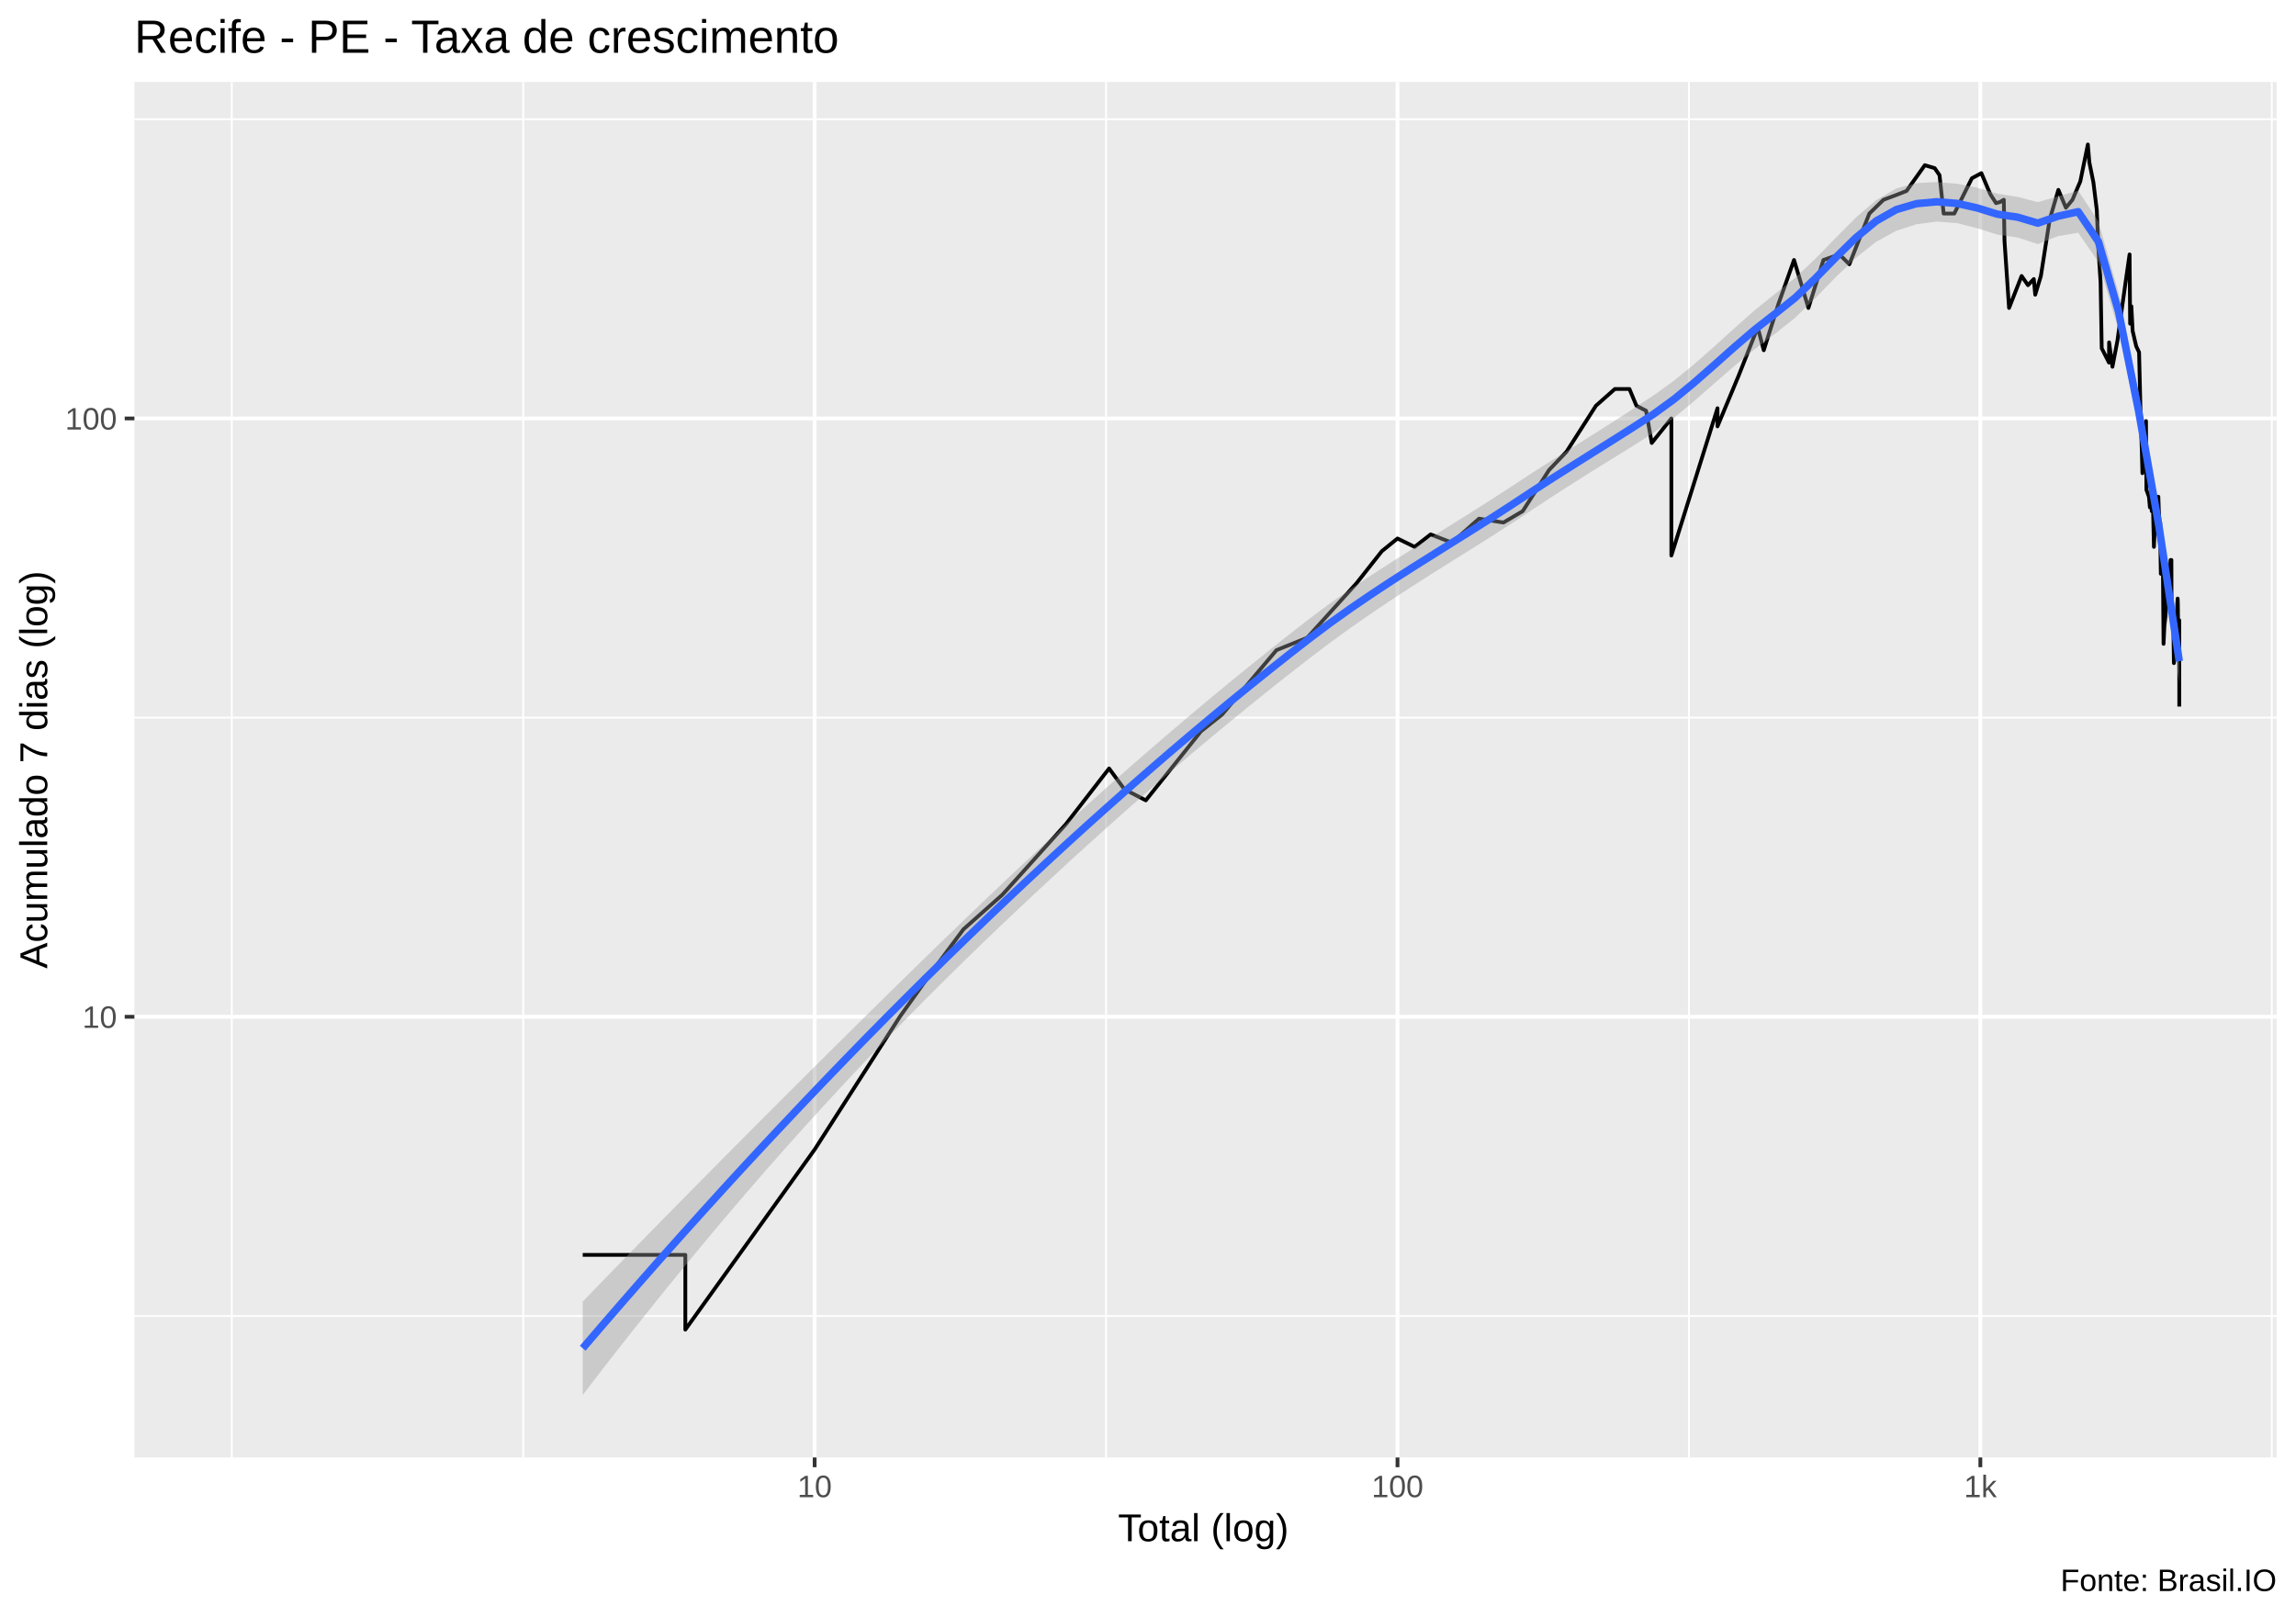
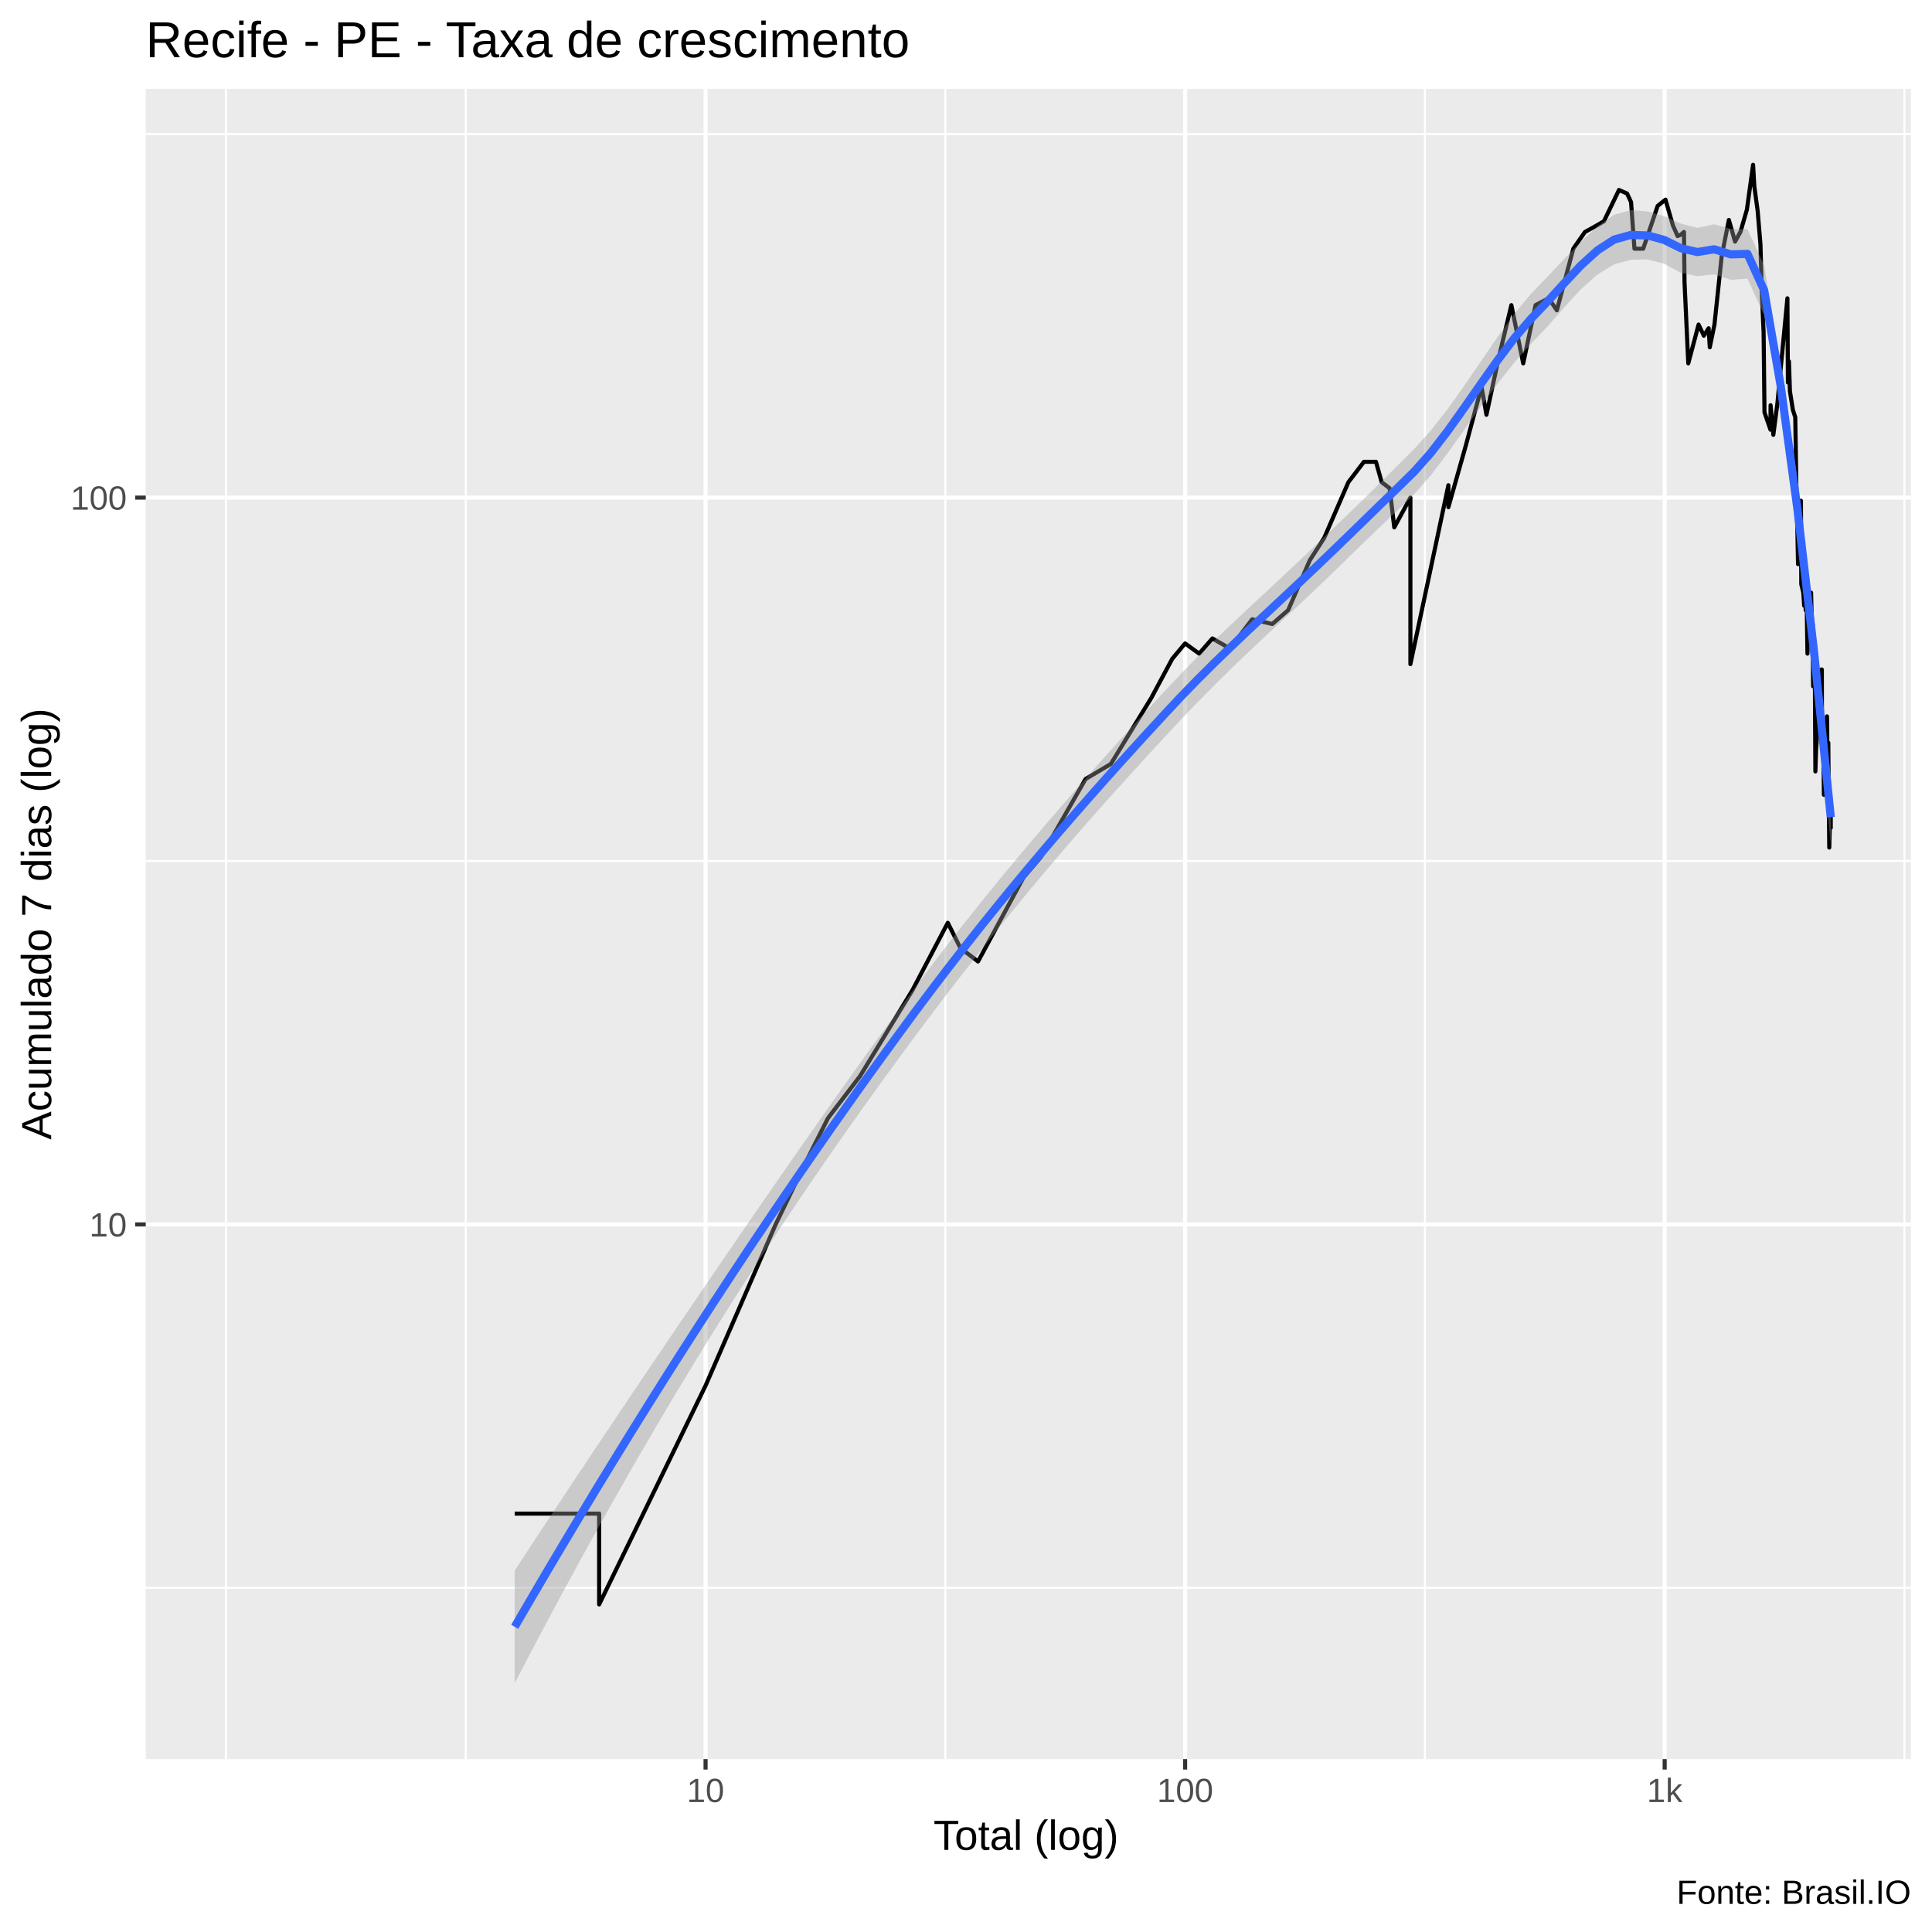
- <svg xmlns="http://www.w3.org/2000/svg" viewBox="0 0 649.50 457.50">
+ <svg xmlns="http://www.w3.org/2000/svg" viewBox="0 0 504.00 504.00">
  <defs>
    <style type="text/css">
    line, polyline, polygon, path, rect, circle {
      fill: none;
      stroke: #000000;
      stroke-linecap: round;
      stroke-linejoin: round;
      stroke-miterlimit: 10.00;
    }
  </style>
  </defs>
  <rect width="100%" height="100%" style="stroke: none; fill: #FFFFFF;" />
-   <rect x="0.00" y="0" width="649.50" height="457.50" style="stroke-width: 1.07; stroke: #FFFFFF; fill: #FFFFFF;" />
+   <rect x="-0" y="0.00" width="504.00" height="504.00" style="stroke-width: 1.07; stroke: #FFFFFF; fill: #FFFFFF;" />
  <defs>
-     <clipPath id="cpMzguMDJ8NjQ0LjAyfDQxMi4zOHwyMy4xOQ==">
-       <rect x="38.02" y="23.19" width="606.00" height="389.19" />
+     <clipPath id="cpMzguMDJ8NDk4LjUyfDQ1OC44OHwyMy4xOQ==">
+       <rect x="38.02" y="23.19" width="460.50" height="435.69" />
    </clipPath>
  </defs>
-   <rect x="38.02" y="23.19" width="606.00" height="389.19" style="stroke-width: 1.07; stroke: none; fill: #EBEBEB;" clip-path="url(#cpMzguMDJ8NjQ0LjAyfDQxMi4zOHwyMy4xOQ==)" />
-   <polyline points="38.02,372.33 644.02,372.33 " style="stroke-width: 0.53; stroke: #FFFFFF; stroke-linecap: butt;" clip-path="url(#cpMzguMDJ8NjQ0LjAyfDQxMi4zOHwyMy4xOQ==)" />
-   <polyline points="38.02,203.04 644.02,203.04 " style="stroke-width: 0.53; stroke: #FFFFFF; stroke-linecap: butt;" clip-path="url(#cpMzguMDJ8NjQ0LjAyfDQxMi4zOHwyMy4xOQ==)" />
-   <polyline points="38.02,33.75 644.02,33.75 " style="stroke-width: 0.53; stroke: #FFFFFF; stroke-linecap: butt;" clip-path="url(#cpMzguMDJ8NjQ0LjAyfDQxMi4zOHwyMy4xOQ==)" />
-   <polyline points="65.57,412.38 65.57,23.19 " style="stroke-width: 0.53; stroke: #FFFFFF; stroke-linecap: butt;" clip-path="url(#cpMzguMDJ8NjQ0LjAyfDQxMi4zOHwyMy4xOQ==)" />
-   <polyline points="148.01,412.38 148.01,23.19 " style="stroke-width: 0.53; stroke: #FFFFFF; stroke-linecap: butt;" clip-path="url(#cpMzguMDJ8NjQ0LjAyfDQxMi4zOHwyMy4xOQ==)" />
-   <polyline points="312.89,412.38 312.89,23.19 " style="stroke-width: 0.53; stroke: #FFFFFF; stroke-linecap: butt;" clip-path="url(#cpMzguMDJ8NjQ0LjAyfDQxMi4zOHwyMy4xOQ==)" />
-   <polyline points="477.77,412.38 477.77,23.19 " style="stroke-width: 0.53; stroke: #FFFFFF; stroke-linecap: butt;" clip-path="url(#cpMzguMDJ8NjQ0LjAyfDQxMi4zOHwyMy4xOQ==)" />
-   <polyline points="642.65,412.38 642.65,23.19 " style="stroke-width: 0.53; stroke: #FFFFFF; stroke-linecap: butt;" clip-path="url(#cpMzguMDJ8NjQ0LjAyfDQxMi4zOHwyMy4xOQ==)" />
-   <polyline points="38.02,287.68 644.02,287.68 " style="stroke-width: 1.07; stroke: #FFFFFF; stroke-linecap: butt;" clip-path="url(#cpMzguMDJ8NjQ0LjAyfDQxMi4zOHwyMy4xOQ==)" />
-   <polyline points="38.02,118.39 644.02,118.39 " style="stroke-width: 1.07; stroke: #FFFFFF; stroke-linecap: butt;" clip-path="url(#cpMzguMDJ8NjQ0LjAyfDQxMi4zOHwyMy4xOQ==)" />
-   <polyline points="230.45,412.38 230.45,23.19 " style="stroke-width: 1.07; stroke: #FFFFFF; stroke-linecap: butt;" clip-path="url(#cpMzguMDJ8NjQ0LjAyfDQxMi4zOHwyMy4xOQ==)" />
-   <polyline points="395.33,412.38 395.33,23.19 " style="stroke-width: 1.07; stroke: #FFFFFF; stroke-linecap: butt;" clip-path="url(#cpMzguMDJ8NjQ0LjAyfDQxMi4zOHwyMy4xOQ==)" />
-   <polyline points="560.21,412.38 560.21,23.19 " style="stroke-width: 1.07; stroke: #FFFFFF; stroke-linecap: butt;" clip-path="url(#cpMzguMDJ8NjQ0LjAyfDQxMi4zOHwyMy4xOQ==)" />
-   <polyline points="164.84,355.05 180.81,355.05 193.87,355.05 193.87,376.20 230.45,325.24 254.54,287.68 264.10,274.28 272.54,262.94 283.58,253.13 301.57,233.13 313.74,217.43 318.08,223.32 324.13,226.45 339.73,206.91 345.70,202.17 361.10,183.94 369.79,180.44 383.69,165.07 390.90,155.95 395.33,152.36 400.18,154.73 404.71,151.20 410.73,153.54 418.39,146.75 425.31,147.84 430.75,144.62 438.21,132.98 443.15,127.79 451.46,114.80 456.82,110.06 460.94,110.06 462.92,114.80 465.65,116.22 467.25,125.33 472.80,118.39 472.80,138.57 472.80,157.18 485.85,115.51 485.85,120.63 491.86,106.22 497.23,92.61 498.94,99.10 503.03,86.17 507.50,73.56 511.57,87.13 515.82,73.56 520.34,71.98 523.15,74.77 528.81,60.42 532.81,56.52 536.19,55.26 539.32,54.03 544.50,46.74 547.30,47.58 548.66,49.57 549.83,60.42 552.83,60.42 557.81,50.44 560.50,48.99 563.02,54.95 564.65,57.47 565.79,57.15 566.84,56.52 567.04,68.17 568.33,87.13 571.88,78.09 573.68,80.69 575.33,78.95 575.73,83.38 577.33,78.09 579.82,62.11 582.28,53.72 584.41,58.77 586.27,56.52 588.48,51.32 590.62,40.88 591.04,45.91 592.19,51.61 593.15,59.43 593.60,70.43 594.22,79.81 594.54,98.54 596.59,102.58 596.63,96.87 597.57,103.77 599.00,96.33 600.00,89.07 601.54,78.09 602.42,71.98 602.58,91.58 602.93,86.65 603.29,93.65 604.30,97.98 605.11,99.67 605.53,116.94 605.87,126.96 606.06,133.88 606.10,125.33 607.07,119.13 607.18,138.57 607.89,140.53 608.18,143.57 608.62,140.53 608.69,144.62 608.91,137.61 609.31,154.73 609.74,144.62 610.56,140.53 610.70,144.62 610.98,148.94 611.09,147.84 611.12,153.54 611.26,162.35 611.82,157.18 612.03,182.17 612.27,177.10 612.62,173.90 612.79,170.84 612.86,169.35 613.17,162.35 613.65,165.07 614.02,158.44 614.25,158.44 614.29,170.84 614.36,175.48 614.46,173.90 614.76,173.90 614.96,187.62 615.39,183.94 615.72,178.75 615.92,170.84 616.02,169.35 616.08,170.84 616.18,180.44 616.48,175.48 616.48,199.90 " style="stroke-width: 1.07; stroke-linecap: butt;" clip-path="url(#cpMzguMDJ8NjQ0LjAyfDQxMi4zOHwyMy4xOQ==)" />
-   <polygon points="164.84,368.26 170.55,362.36 176.27,356.48 181.99,350.63 187.70,344.80 193.42,338.99 199.14,333.20 204.85,327.42 210.57,321.67 216.29,315.93 222.01,310.21 227.72,304.50 233.44,298.81 239.16,293.14 244.87,287.48 250.59,281.85 256.31,276.24 262.02,270.66 267.74,265.11 273.46,259.59 279.17,254.12 284.89,248.68 290.61,243.31 296.33,238.00 302.04,232.75 307.76,227.57 313.48,222.45 319.19,217.40 324.91,212.41 330.63,207.49 336.34,202.63 342.06,197.84 347.78,193.11 353.50,188.45 359.21,183.85 364.93,179.33 370.65,174.88 376.36,170.64 382.08,166.64 387.80,162.81 393.51,159.13 399.23,155.52 404.95,151.96 410.66,148.40 416.38,144.82 422.10,141.18 427.82,137.48 433.53,133.73 439.25,130.09 444.97,126.51 450.68,122.92 456.40,119.28 462.12,115.57 467.83,111.83 473.55,107.69 479.27,103.02 484.99,97.99 490.70,92.80 496.42,87.73 502.14,83.12 507.85,78.58 513.57,73.16 519.29,67.30 525.00,61.56 530.72,56.64 536.44,53.31 542.15,51.81 547.87,51.50 553.59,51.98 559.31,53.10 565.02,54.82 570.74,55.69 576.46,57.20 582.17,55.54 587.89,53.94 593.61,62.65 599.32,82.92 605.04,112.03 610.76,145.56 616.48,180.70 616.48,193.46 610.76,152.63 605.04,121.14 599.32,93.46 593.61,74.11 587.89,65.86 582.17,66.81 576.46,69.07 570.74,67.20 565.02,66.38 559.31,64.57 553.59,63.12 547.87,62.69 542.15,63.44 536.44,65.29 530.72,68.42 525.00,72.95 519.29,78.43 513.57,84.30 507.85,89.88 502.14,94.43 496.42,98.76 490.70,103.48 484.99,108.45 479.27,113.46 473.55,118.22 467.83,122.42 462.12,126.06 456.40,129.60 450.68,133.13 444.97,136.73 439.25,140.41 433.53,144.17 427.82,147.96 422.10,151.65 416.38,155.25 410.66,158.82 404.95,162.41 399.23,166.06 393.51,169.79 387.80,173.64 382.08,177.63 376.36,181.78 370.65,186.09 364.93,190.55 359.21,195.08 353.50,199.68 347.78,204.35 342.06,209.08 336.34,213.89 330.63,218.77 324.91,223.72 319.19,228.74 313.48,233.83 307.76,238.98 302.04,244.19 296.33,249.47 290.61,254.80 284.89,260.20 279.17,265.66 273.46,271.20 267.74,276.82 262.02,282.52 256.31,288.30 250.59,294.18 244.87,300.15 239.16,306.23 233.44,312.40 227.72,318.68 222.01,325.06 216.29,331.55 210.57,338.15 204.85,344.85 199.14,351.66 193.42,358.57 187.70,365.59 181.99,372.71 176.27,379.93 170.55,387.26 164.84,394.69 " style="stroke-width: 0.00; stroke: none; fill: #999999; fill-opacity: 0.40;" clip-path="url(#cpMzguMDJ8NjQ0LjAyfDQxMi4zOHwyMy4xOQ==)" />
-   <polyline points="164.84,368.26 170.55,362.36 176.27,356.48 181.99,350.63 187.70,344.80 193.42,338.99 199.14,333.20 204.85,327.42 210.57,321.67 216.29,315.93 222.01,310.21 227.72,304.50 233.44,298.81 239.16,293.14 244.87,287.48 250.59,281.85 256.31,276.24 262.02,270.66 267.74,265.11 273.46,259.59 279.17,254.12 284.89,248.68 290.61,243.31 296.33,238.00 302.04,232.75 307.76,227.57 313.48,222.45 319.19,217.40 324.91,212.41 330.63,207.49 336.34,202.63 342.06,197.84 347.78,193.11 353.50,188.45 359.21,183.85 364.93,179.33 370.65,174.88 376.36,170.64 382.08,166.64 387.80,162.81 393.51,159.13 399.23,155.52 404.95,151.96 410.66,148.40 416.38,144.82 422.10,141.18 427.82,137.48 433.53,133.73 439.25,130.09 444.97,126.51 450.68,122.92 456.40,119.28 462.12,115.57 467.83,111.83 473.55,107.69 479.27,103.02 484.99,97.99 490.70,92.80 496.42,87.73 502.14,83.12 507.85,78.58 513.57,73.16 519.29,67.30 525.00,61.56 530.72,56.64 536.44,53.31 542.15,51.81 547.87,51.50 553.59,51.98 559.31,53.10 565.02,54.82 570.74,55.69 576.46,57.20 582.17,55.54 587.89,53.94 593.61,62.65 599.32,82.92 605.04,112.03 610.76,145.56 616.48,180.70 " style="stroke-width: 2.13; stroke: none;" clip-path="url(#cpMzguMDJ8NjQ0LjAyfDQxMi4zOHwyMy4xOQ==)" />
-   <polyline points="616.48,193.46 610.76,152.63 605.04,121.14 599.32,93.46 593.61,74.11 587.89,65.86 582.17,66.81 576.46,69.07 570.74,67.20 565.02,66.38 559.31,64.57 553.59,63.12 547.87,62.69 542.15,63.44 536.44,65.29 530.72,68.42 525.00,72.95 519.29,78.43 513.57,84.30 507.85,89.88 502.14,94.43 496.42,98.76 490.70,103.48 484.99,108.45 479.27,113.46 473.55,118.22 467.83,122.42 462.12,126.06 456.40,129.60 450.68,133.13 444.97,136.73 439.25,140.41 433.53,144.17 427.82,147.96 422.10,151.65 416.38,155.25 410.66,158.82 404.95,162.41 399.23,166.06 393.51,169.79 387.80,173.64 382.08,177.63 376.36,181.78 370.65,186.09 364.93,190.55 359.21,195.08 353.50,199.68 347.78,204.35 342.06,209.08 336.34,213.89 330.63,218.77 324.91,223.72 319.19,228.74 313.48,233.83 307.76,238.98 302.04,244.19 296.33,249.47 290.61,254.80 284.89,260.20 279.17,265.66 273.46,271.20 267.74,276.82 262.02,282.52 256.31,288.30 250.59,294.18 244.87,300.15 239.16,306.23 233.44,312.40 227.72,318.68 222.01,325.06 216.29,331.55 210.57,338.15 204.85,344.85 199.14,351.66 193.42,358.57 187.70,365.59 181.99,372.71 176.27,379.93 170.55,387.26 164.84,394.69 " style="stroke-width: 2.13; stroke: none;" clip-path="url(#cpMzguMDJ8NjQ0LjAyfDQxMi4zOHwyMy4xOQ==)" />
-   <polyline points="164.84,381.47 170.55,374.81 176.27,368.21 181.99,361.67 187.70,355.19 193.42,348.78 199.14,342.43 204.85,336.14 210.57,329.91 216.29,323.74 222.01,317.64 227.72,311.59 233.44,305.61 239.16,299.68 244.87,293.82 250.59,288.01 256.31,282.27 262.02,276.59 267.74,270.96 273.46,265.40 279.17,259.89 284.89,254.44 290.61,249.06 296.33,243.73 302.04,238.47 307.76,233.27 313.48,228.14 319.19,223.07 324.91,218.07 330.63,213.13 336.34,208.26 342.06,203.46 347.78,198.73 353.50,194.06 359.21,189.47 364.93,184.94 370.65,180.49 376.36,176.21 382.08,172.13 387.80,168.23 393.51,164.46 399.23,160.79 404.95,157.19 410.66,153.61 416.38,150.03 422.10,146.42 427.82,142.72 433.53,138.95 439.25,135.25 444.97,131.62 450.68,128.03 456.40,124.44 462.12,120.81 467.83,117.12 473.55,112.96 479.27,108.24 484.99,103.22 490.70,98.14 496.42,93.24 502.14,88.78 507.85,84.23 513.57,78.73 519.29,72.87 525.00,67.26 530.72,62.53 536.44,59.30 542.15,57.62 547.87,57.09 553.59,57.55 559.31,58.83 565.02,60.60 570.74,61.44 576.46,63.13 582.17,61.17 587.89,59.90 593.61,68.38 599.32,88.19 605.04,116.59 610.76,149.09 616.48,187.08 " style="stroke-width: 2.13; stroke: #3366FF; stroke-linecap: butt;" clip-path="url(#cpMzguMDJ8NjQ0LjAyfDQxMi4zOHwyMy4xOQ==)" />
+   <rect x="38.02" y="23.19" width="460.50" height="435.69" style="stroke-width: 1.07; stroke: none; fill: #EBEBEB;" clip-path="url(#cpMzguMDJ8NDk4LjUyfDQ1OC44OHwyMy4xOQ==)" />
+   <polyline points="38.02,414.21 498.52,414.21 " style="stroke-width: 0.53; stroke: #FFFFFF; stroke-linecap: butt;" clip-path="url(#cpMzguMDJ8NDk4LjUyfDQ1OC44OHwyMy4xOQ==)" />
+   <polyline points="38.02,224.61 498.52,224.61 " style="stroke-width: 0.53; stroke: #FFFFFF; stroke-linecap: butt;" clip-path="url(#cpMzguMDJ8NDk4LjUyfDQ1OC44OHwyMy4xOQ==)" />
+   <polyline points="38.02,35.00 498.52,35.00 " style="stroke-width: 0.53; stroke: #FFFFFF; stroke-linecap: butt;" clip-path="url(#cpMzguMDJ8NDk4LjUyfDQ1OC44OHwyMy4xOQ==)" />
+   <polyline points="58.95,458.88 58.95,23.19 " style="stroke-width: 0.53; stroke: #FFFFFF; stroke-linecap: butt;" clip-path="url(#cpMzguMDJ8NDk4LjUyfDQ1OC44OHwyMy4xOQ==)" />
+   <polyline points="121.50,458.88 121.50,23.19 " style="stroke-width: 0.53; stroke: #FFFFFF; stroke-linecap: butt;" clip-path="url(#cpMzguMDJ8NDk4LjUyfDQ1OC44OHwyMy4xOQ==)" />
+   <polyline points="246.61,458.88 246.61,23.19 " style="stroke-width: 0.53; stroke: #FFFFFF; stroke-linecap: butt;" clip-path="url(#cpMzguMDJ8NDk4LjUyfDQ1OC44OHwyMy4xOQ==)" />
+   <polyline points="371.71,458.88 371.71,23.19 " style="stroke-width: 0.53; stroke: #FFFFFF; stroke-linecap: butt;" clip-path="url(#cpMzguMDJ8NDk4LjUyfDQ1OC44OHwyMy4xOQ==)" />
+   <polyline points="496.81,458.88 496.81,23.19 " style="stroke-width: 0.53; stroke: #FFFFFF; stroke-linecap: butt;" clip-path="url(#cpMzguMDJ8NDk4LjUyfDQ1OC44OHwyMy4xOQ==)" />
+   <polyline points="38.02,319.41 498.52,319.41 " style="stroke-width: 1.07; stroke: #FFFFFF; stroke-linecap: butt;" clip-path="url(#cpMzguMDJ8NDk4LjUyfDQ1OC44OHwyMy4xOQ==)" />
+   <polyline points="38.02,129.81 498.52,129.81 " style="stroke-width: 1.07; stroke: #FFFFFF; stroke-linecap: butt;" clip-path="url(#cpMzguMDJ8NDk4LjUyfDQ1OC44OHwyMy4xOQ==)" />
+   <polyline points="184.06,458.88 184.06,23.19 " style="stroke-width: 1.07; stroke: #FFFFFF; stroke-linecap: butt;" clip-path="url(#cpMzguMDJ8NDk4LjUyfDQ1OC44OHwyMy4xOQ==)" />
+   <polyline points="309.16,458.88 309.16,23.19 " style="stroke-width: 1.07; stroke: #FFFFFF; stroke-linecap: butt;" clip-path="url(#cpMzguMDJ8NDk4LjUyfDQ1OC44OHwyMy4xOQ==)" />
+   <polyline points="434.26,458.88 434.26,23.19 " style="stroke-width: 1.07; stroke: #FFFFFF; stroke-linecap: butt;" clip-path="url(#cpMzguMDJ8NDk4LjUyfDQ1OC44OHwyMy4xOQ==)" />
+   <polyline points="134.27,394.86 146.40,394.86 156.30,394.86 156.30,418.55 184.06,361.47 202.34,319.41 209.59,304.40 215.99,291.70 224.37,280.71 238.02,258.32 247.25,240.73 250.54,247.32 255.14,250.82 266.97,228.95 271.50,223.63 283.19,203.22 289.78,199.30 300.33,182.08 305.80,171.87 309.16,167.85 312.83,170.51 316.28,166.55 320.84,169.17 326.66,161.56 331.91,162.78 336.03,159.18 341.69,146.15 345.44,140.33 351.75,125.79 355.81,120.47 358.94,120.47 360.44,125.79 362.51,127.37 363.72,137.57 367.93,129.81 367.93,152.40 367.93,173.25 377.84,126.58 377.84,132.31 382.40,116.18 386.48,100.93 387.77,108.20 390.88,93.72 394.27,79.60 397.36,94.79 400.58,79.60 404.00,77.82 406.14,80.95 410.43,64.88 413.47,60.51 416.03,59.10 418.41,57.72 422.34,49.56 424.46,50.49 425.49,52.72 426.38,64.88 428.66,64.88 432.44,53.70 434.48,52.08 436.39,58.75 437.63,61.58 438.49,61.22 439.29,60.51 439.44,73.56 440.42,94.79 443.11,84.67 444.48,87.58 445.73,85.63 446.03,90.59 447.25,84.67 449.14,66.77 451.01,57.37 452.62,63.03 454.03,60.51 455.71,54.69 457.33,42.99 457.65,48.63 458.52,55.02 459.25,63.77 459.59,76.09 460.07,86.60 460.30,107.57 461.86,112.09 461.89,105.71 462.61,113.43 463.69,105.09 464.45,96.97 465.62,84.67 466.28,77.82 466.41,99.78 466.68,94.25 466.94,102.10 467.71,106.94 468.33,108.84 468.64,128.18 468.90,139.40 469.05,147.16 469.07,137.57 469.81,130.63 469.90,152.40 470.43,154.60 470.65,158.01 470.99,154.60 471.04,159.18 471.21,151.33 471.51,170.51 471.84,159.18 472.46,154.60 472.57,159.18 472.78,164.02 472.86,162.78 472.89,169.17 472.99,179.03 473.42,173.25 473.58,201.24 473.76,195.56 474.02,191.98 474.15,188.55 474.21,186.88 474.44,179.03 474.80,182.08 475.08,174.66 475.26,174.66 475.29,188.55 475.34,193.75 475.42,191.98 475.65,191.98 475.80,207.34 476.13,203.22 476.38,197.41 476.53,188.55 476.60,186.88 476.65,188.55 476.73,199.30 476.95,193.75 477.07,209.48 477.20,221.10 477.44,211.68 477.49,213.93 477.59,209.48 477.59,216.25 " style="stroke-width: 1.07; stroke-linecap: butt;" clip-path="url(#cpMzguMDJ8NDk4LjUyfDQ1OC44OHwyMy4xOQ==)" />
+   <polygon points="134.27,409.69 138.62,403.06 142.96,396.47 147.31,389.90 151.66,383.36 156.00,376.84 160.35,370.35 164.69,363.87 169.04,357.42 173.38,350.99 177.73,344.58 182.08,338.19 186.42,331.81 190.77,325.46 195.11,319.13 199.46,312.83 203.81,306.55 208.15,300.30 212.50,294.09 216.84,287.92 221.19,281.79 225.53,275.71 229.88,269.69 234.23,263.72 238.57,257.81 242.92,252.00 247.26,246.32 251.61,240.76 255.95,235.31 260.30,229.96 264.65,224.71 268.99,219.54 273.34,214.44 277.68,209.40 282.03,204.43 286.37,199.51 290.72,194.65 295.07,189.84 299.41,185.07 303.76,180.36 308.10,175.74 312.45,171.31 316.80,167.06 321.14,162.92 325.49,158.86 329.83,154.82 334.18,150.76 338.52,146.69 342.87,142.56 347.22,138.40 351.56,134.24 355.91,130.02 360.25,125.74 364.60,121.42 368.94,117.12 373.29,112.26 377.64,106.70 381.98,100.62 386.33,94.26 390.67,87.90 395.02,81.91 399.36,76.67 403.71,72.16 408.06,67.56 412.40,63.05 416.75,59.02 421.09,56.03 425.44,54.80 429.79,55.17 434.13,56.38 438.48,58.33 442.82,59.45 447.17,58.50 451.51,59.73 455.86,59.78 460.21,69.24 464.55,95.25 468.90,127.63 473.24,166.17 477.59,206.05 477.59,220.30 473.24,174.05 468.90,138.08 464.55,106.37 460.21,82.23 455.86,72.68 451.51,72.99 447.17,71.57 442.82,72.05 438.48,71.16 434.13,68.81 429.79,67.67 425.44,67.77 421.09,68.95 416.75,71.58 412.40,75.46 408.06,80.18 403.71,85.15 399.36,89.71 395.02,94.59 390.67,100.08 386.33,105.99 381.98,112.13 377.64,118.22 373.29,123.94 368.94,128.90 364.60,133.10 360.25,137.23 355.91,141.39 351.56,145.62 347.22,149.87 342.87,154.04 338.52,158.12 334.18,162.16 329.83,166.20 325.49,170.29 321.14,174.47 316.80,178.75 312.45,183.16 308.10,187.69 303.76,192.35 299.41,197.07 295.07,201.82 290.72,206.63 286.37,211.50 282.03,216.44 277.68,221.46 273.34,226.56 268.99,231.74 264.65,237.02 260.30,242.38 255.95,247.83 251.61,253.37 247.26,259.00 242.92,264.71 238.57,270.52 234.23,276.42 229.88,282.38 225.53,288.43 221.19,294.55 216.84,300.75 212.50,307.05 208.15,313.43 203.81,319.92 199.46,326.51 195.11,333.21 190.77,340.01 186.42,346.93 182.08,353.97 177.73,361.12 173.38,368.39 169.04,375.78 164.69,383.28 160.35,390.91 156.00,398.65 151.66,406.50 147.31,414.47 142.96,422.56 138.62,430.76 134.27,439.07 " style="stroke-width: 0.00; stroke: none; fill: #999999; fill-opacity: 0.40;" clip-path="url(#cpMzguMDJ8NDk4LjUyfDQ1OC44OHwyMy4xOQ==)" />
+   <polyline points="134.27,409.69 138.62,403.06 142.96,396.47 147.31,389.90 151.66,383.36 156.00,376.84 160.35,370.35 164.69,363.87 169.04,357.42 173.38,350.99 177.73,344.58 182.08,338.19 186.42,331.81 190.77,325.46 195.11,319.13 199.46,312.83 203.81,306.55 208.15,300.30 212.50,294.09 216.84,287.92 221.19,281.79 225.53,275.71 229.88,269.69 234.23,263.72 238.57,257.81 242.92,252.00 247.26,246.32 251.61,240.76 255.95,235.31 260.30,229.96 264.65,224.71 268.99,219.54 273.34,214.44 277.68,209.40 282.03,204.43 286.37,199.51 290.72,194.65 295.07,189.84 299.41,185.07 303.76,180.36 308.10,175.74 312.45,171.31 316.80,167.06 321.14,162.92 325.49,158.86 329.83,154.82 334.18,150.76 338.52,146.69 342.87,142.56 347.22,138.40 351.56,134.24 355.91,130.02 360.25,125.74 364.60,121.42 368.94,117.12 373.29,112.26 377.64,106.70 381.98,100.62 386.33,94.26 390.67,87.90 395.02,81.91 399.36,76.67 403.71,72.16 408.06,67.56 412.40,63.05 416.75,59.02 421.09,56.03 425.44,54.80 429.79,55.17 434.13,56.38 438.48,58.33 442.82,59.45 447.17,58.50 451.51,59.73 455.86,59.78 460.21,69.24 464.55,95.25 468.90,127.63 473.24,166.17 477.59,206.05 " style="stroke-width: 2.13; stroke: none;" clip-path="url(#cpMzguMDJ8NDk4LjUyfDQ1OC44OHwyMy4xOQ==)" />
+   <polyline points="477.59,220.30 473.24,174.05 468.90,138.08 464.55,106.37 460.21,82.23 455.86,72.68 451.51,72.99 447.17,71.57 442.82,72.05 438.48,71.16 434.13,68.81 429.79,67.67 425.44,67.77 421.09,68.95 416.75,71.58 412.40,75.46 408.06,80.18 403.71,85.15 399.36,89.71 395.02,94.59 390.67,100.08 386.33,105.99 381.98,112.13 377.64,118.22 373.29,123.94 368.94,128.90 364.60,133.10 360.25,137.23 355.91,141.39 351.56,145.62 347.22,149.87 342.87,154.04 338.52,158.12 334.18,162.16 329.83,166.20 325.49,170.29 321.14,174.47 316.80,178.75 312.45,183.16 308.10,187.69 303.76,192.35 299.41,197.07 295.07,201.82 290.72,206.63 286.37,211.50 282.03,216.44 277.68,221.46 273.34,226.56 268.99,231.74 264.65,237.02 260.30,242.38 255.95,247.83 251.61,253.37 247.26,259.00 242.92,264.71 238.57,270.52 234.23,276.42 229.88,282.38 225.53,288.43 221.19,294.55 216.84,300.75 212.50,307.05 208.15,313.43 203.81,319.92 199.46,326.51 195.11,333.21 190.77,340.01 186.42,346.93 182.08,353.97 177.73,361.12 173.38,368.39 169.04,375.78 164.69,383.28 160.35,390.91 156.00,398.65 151.66,406.50 147.31,414.47 142.96,422.56 138.62,430.76 134.27,439.07 " style="stroke-width: 2.13; stroke: none;" clip-path="url(#cpMzguMDJ8NDk4LjUyfDQ1OC44OHwyMy4xOQ==)" />
+   <polyline points="134.27,424.38 138.62,416.91 142.96,409.51 147.31,402.19 151.66,394.93 156.00,387.74 160.35,380.63 164.69,373.58 169.04,366.60 173.38,359.69 177.73,352.85 182.08,346.08 186.42,339.37 190.77,332.74 195.11,326.17 199.46,319.67 203.81,313.23 208.15,306.87 212.50,300.57 216.84,294.34 221.19,288.17 225.53,282.07 229.88,276.04 234.23,270.07 238.57,264.16 242.92,258.36 247.26,252.66 251.61,247.06 255.95,241.57 260.30,236.17 264.65,230.86 268.99,225.64 273.34,220.50 277.68,215.43 282.03,210.44 286.37,205.51 290.72,200.64 295.07,195.83 299.41,191.07 303.76,186.36 308.10,181.71 312.45,177.23 316.80,172.90 321.14,168.70 325.49,164.57 329.83,160.51 334.18,156.46 338.52,152.40 342.87,148.30 347.22,144.13 351.56,139.93 355.91,135.71 360.25,131.48 364.60,127.26 368.94,123.01 373.29,118.10 377.64,112.46 381.98,106.37 386.33,100.12 390.67,93.99 395.02,88.25 399.36,83.19 403.71,78.65 408.06,73.87 412.40,69.25 416.75,65.30 421.09,62.49 425.44,61.29 429.79,61.42 434.13,62.59 438.48,64.75 442.82,65.75 447.17,65.03 451.51,66.36 455.86,66.23 460.21,75.73 464.55,100.81 468.90,132.86 473.24,170.11 477.59,213.18 " style="stroke-width: 2.13; stroke: #3366FF; stroke-linecap: butt;" clip-path="url(#cpMzguMDJ8NDk4LjUyfDQ1OC44OHwyMy4xOQ==)" />
  <defs>
-     <clipPath id="cpMC4wMHw2NDkuNTB8NDU3LjUwfDAuMDA=">
-       <rect x="0.00" y="0.00" width="649.50" height="457.50" />
+     <clipPath id="cpMC4wMHw1MDQuMDB8NTA0LjAwfDAuMDA=">
+       <rect x="0.00" y="0.00" width="504.00" height="504.00" />
    </clipPath>
  </defs>
-   <g clip-path="url(#cpMC4wMHw2NDkuNTB8NDU3LjUwfDAuMDA=)">
-     <text x="23.30" y="290.83" style="font-size: 8.80px; fill: #4D4D4D; font-family: Arial;" textLength="9.79px" lengthAdjust="spacingAndGlyphs">10</text>
+   <g clip-path="url(#cpMC4wMHw1MDQuMDB8NTA0LjAwfDAuMDA=)">
+     <text x="23.30" y="322.56" style="font-size: 8.80px; fill: #4D4D4D; font-family: Arial;" textLength="9.79px" lengthAdjust="spacingAndGlyphs">10</text>
  </g>
-   <g clip-path="url(#cpMC4wMHw2NDkuNTB8NDU3LjUwfDAuMDA=)">
-     <text x="18.41" y="121.54" style="font-size: 8.80px; fill: #4D4D4D; font-family: Arial;" textLength="14.68px" lengthAdjust="spacingAndGlyphs">100</text>
+   <g clip-path="url(#cpMC4wMHw1MDQuMDB8NTA0LjAwfDAuMDA=)">
+     <text x="18.41" y="132.96" style="font-size: 8.80px; fill: #4D4D4D; font-family: Arial;" textLength="14.68px" lengthAdjust="spacingAndGlyphs">100</text>
  </g>
-   <polyline points="35.28,287.68 38.02,287.68 " style="stroke-width: 1.07; stroke: #333333; stroke-linecap: butt;" clip-path="url(#cpMC4wMHw2NDkuNTB8NDU3LjUwfDAuMDA=)" />
-   <polyline points="35.28,118.39 38.02,118.39 " style="stroke-width: 1.07; stroke: #333333; stroke-linecap: butt;" clip-path="url(#cpMC4wMHw2NDkuNTB8NDU3LjUwfDAuMDA=)" />
-   <polyline points="230.45,415.12 230.45,412.38 " style="stroke-width: 1.07; stroke: #333333; stroke-linecap: butt;" clip-path="url(#cpMC4wMHw2NDkuNTB8NDU3LjUwfDAuMDA=)" />
-   <polyline points="395.33,415.12 395.33,412.38 " style="stroke-width: 1.07; stroke: #333333; stroke-linecap: butt;" clip-path="url(#cpMC4wMHw2NDkuNTB8NDU3LjUwfDAuMDA=)" />
-   <polyline points="560.21,415.12 560.21,412.38 " style="stroke-width: 1.07; stroke: #333333; stroke-linecap: butt;" clip-path="url(#cpMC4wMHw2NDkuNTB8NDU3LjUwfDAuMDA=)" />
-   <g clip-path="url(#cpMC4wMHw2NDkuNTB8NDU3LjUwfDAuMDA=)">
-     <text x="225.55" y="423.61" style="font-size: 8.80px; fill: #4D4D4D; font-family: Arial;" textLength="9.79px" lengthAdjust="spacingAndGlyphs">10</text>
+   <polyline points="35.28,319.41 38.02,319.41 " style="stroke-width: 1.07; stroke: #333333; stroke-linecap: butt;" clip-path="url(#cpMC4wMHw1MDQuMDB8NTA0LjAwfDAuMDA=)" />
+   <polyline points="35.28,129.81 38.02,129.81 " style="stroke-width: 1.07; stroke: #333333; stroke-linecap: butt;" clip-path="url(#cpMC4wMHw1MDQuMDB8NTA0LjAwfDAuMDA=)" />
+   <polyline points="184.06,461.62 184.06,458.88 " style="stroke-width: 1.07; stroke: #333333; stroke-linecap: butt;" clip-path="url(#cpMC4wMHw1MDQuMDB8NTA0LjAwfDAuMDA=)" />
+   <polyline points="309.16,461.62 309.16,458.88 " style="stroke-width: 1.07; stroke: #333333; stroke-linecap: butt;" clip-path="url(#cpMC4wMHw1MDQuMDB8NTA0LjAwfDAuMDA=)" />
+   <polyline points="434.26,461.62 434.26,458.88 " style="stroke-width: 1.07; stroke: #333333; stroke-linecap: butt;" clip-path="url(#cpMC4wMHw1MDQuMDB8NTA0LjAwfDAuMDA=)" />
+   <g clip-path="url(#cpMC4wMHw1MDQuMDB8NTA0LjAwfDAuMDA=)">
+     <text x="179.16" y="470.11" style="font-size: 8.80px; fill: #4D4D4D; font-family: Arial;" textLength="9.79px" lengthAdjust="spacingAndGlyphs">10</text>
  </g>
-   <g clip-path="url(#cpMC4wMHw2NDkuNTB8NDU3LjUwfDAuMDA=)">
-     <text x="387.99" y="423.61" style="font-size: 8.80px; fill: #4D4D4D; font-family: Arial;" textLength="14.68px" lengthAdjust="spacingAndGlyphs">100</text>
+   <g clip-path="url(#cpMC4wMHw1MDQuMDB8NTA0LjAwfDAuMDA=)">
+     <text x="301.82" y="470.11" style="font-size: 8.80px; fill: #4D4D4D; font-family: Arial;" textLength="14.68px" lengthAdjust="spacingAndGlyphs">100</text>
  </g>
-   <g clip-path="url(#cpMC4wMHw2NDkuNTB8NDU3LjUwfDAuMDA=)">
-     <text x="555.56" y="423.61" style="font-size: 8.80px; fill: #4D4D4D; font-family: Arial;" textLength="9.29px" lengthAdjust="spacingAndGlyphs">1k</text>
+   <g clip-path="url(#cpMC4wMHw1MDQuMDB8NTA0LjAwfDAuMDA=)">
+     <text x="429.61" y="470.11" style="font-size: 8.80px; fill: #4D4D4D; font-family: Arial;" textLength="9.29px" lengthAdjust="spacingAndGlyphs">1k</text>
  </g>
-   <g clip-path="url(#cpMC4wMHw2NDkuNTB8NDU3LjUwfDAuMDA=)">
-     <text x="316.26" y="436.07" style="font-size: 11.00px; font-family: Arial;" textLength="49.52px" lengthAdjust="spacingAndGlyphs">Total (log)</text>
+   <g clip-path="url(#cpMC4wMHw1MDQuMDB8NTA0LjAwfDAuMDA=)">
+     <text x="243.51" y="482.57" style="font-size: 11.00px; font-family: Arial;" textLength="49.52px" lengthAdjust="spacingAndGlyphs">Total (log)</text>
  </g>
-   <g clip-path="url(#cpMC4wMHw2NDkuNTB8NDU3LjUwfDAuMDA=)">
-     <text transform="translate(13.35,274.03) rotate(-90)" style="font-size: 11.00px; font-family: Arial;" textLength="112.50px" lengthAdjust="spacingAndGlyphs">Acumulado 7 dias (log)</text>
+   <g clip-path="url(#cpMC4wMHw1MDQuMDB8NTA0LjAwfDAuMDA=)">
+     <text transform="translate(13.35,297.28) rotate(-90)" style="font-size: 11.00px; font-family: Arial;" textLength="112.50px" lengthAdjust="spacingAndGlyphs">Acumulado 7 dias (log)</text>
  </g>
-   <g clip-path="url(#cpMC4wMHw2NDkuNTB8NDU3LjUwfDAuMDA=)">
+   <g clip-path="url(#cpMC4wMHw1MDQuMDB8NTA0LjAwfDAuMDA=)">
    <text x="38.02" y="14.93" style="font-size: 13.20px; font-family: Arial;" textLength="201.00px" lengthAdjust="spacingAndGlyphs">Recife - PE - Taxa de crescimento</text>
  </g>
-   <g clip-path="url(#cpMC4wMHw2NDkuNTB8NDU3LjUwfDAuMDA=)">
-     <text x="582.89" y="450.17" style="font-size: 8.80px; font-family: Arial;" textLength="61.13px" lengthAdjust="spacingAndGlyphs">Fonte: Brasil.IO</text>
+   <g clip-path="url(#cpMC4wMHw1MDQuMDB8NTA0LjAwfDAuMDA=)">
+     <text x="437.39" y="496.67" style="font-size: 8.80px; font-family: Arial;" textLength="61.13px" lengthAdjust="spacingAndGlyphs">Fonte: Brasil.IO</text>
  </g>
</svg>
